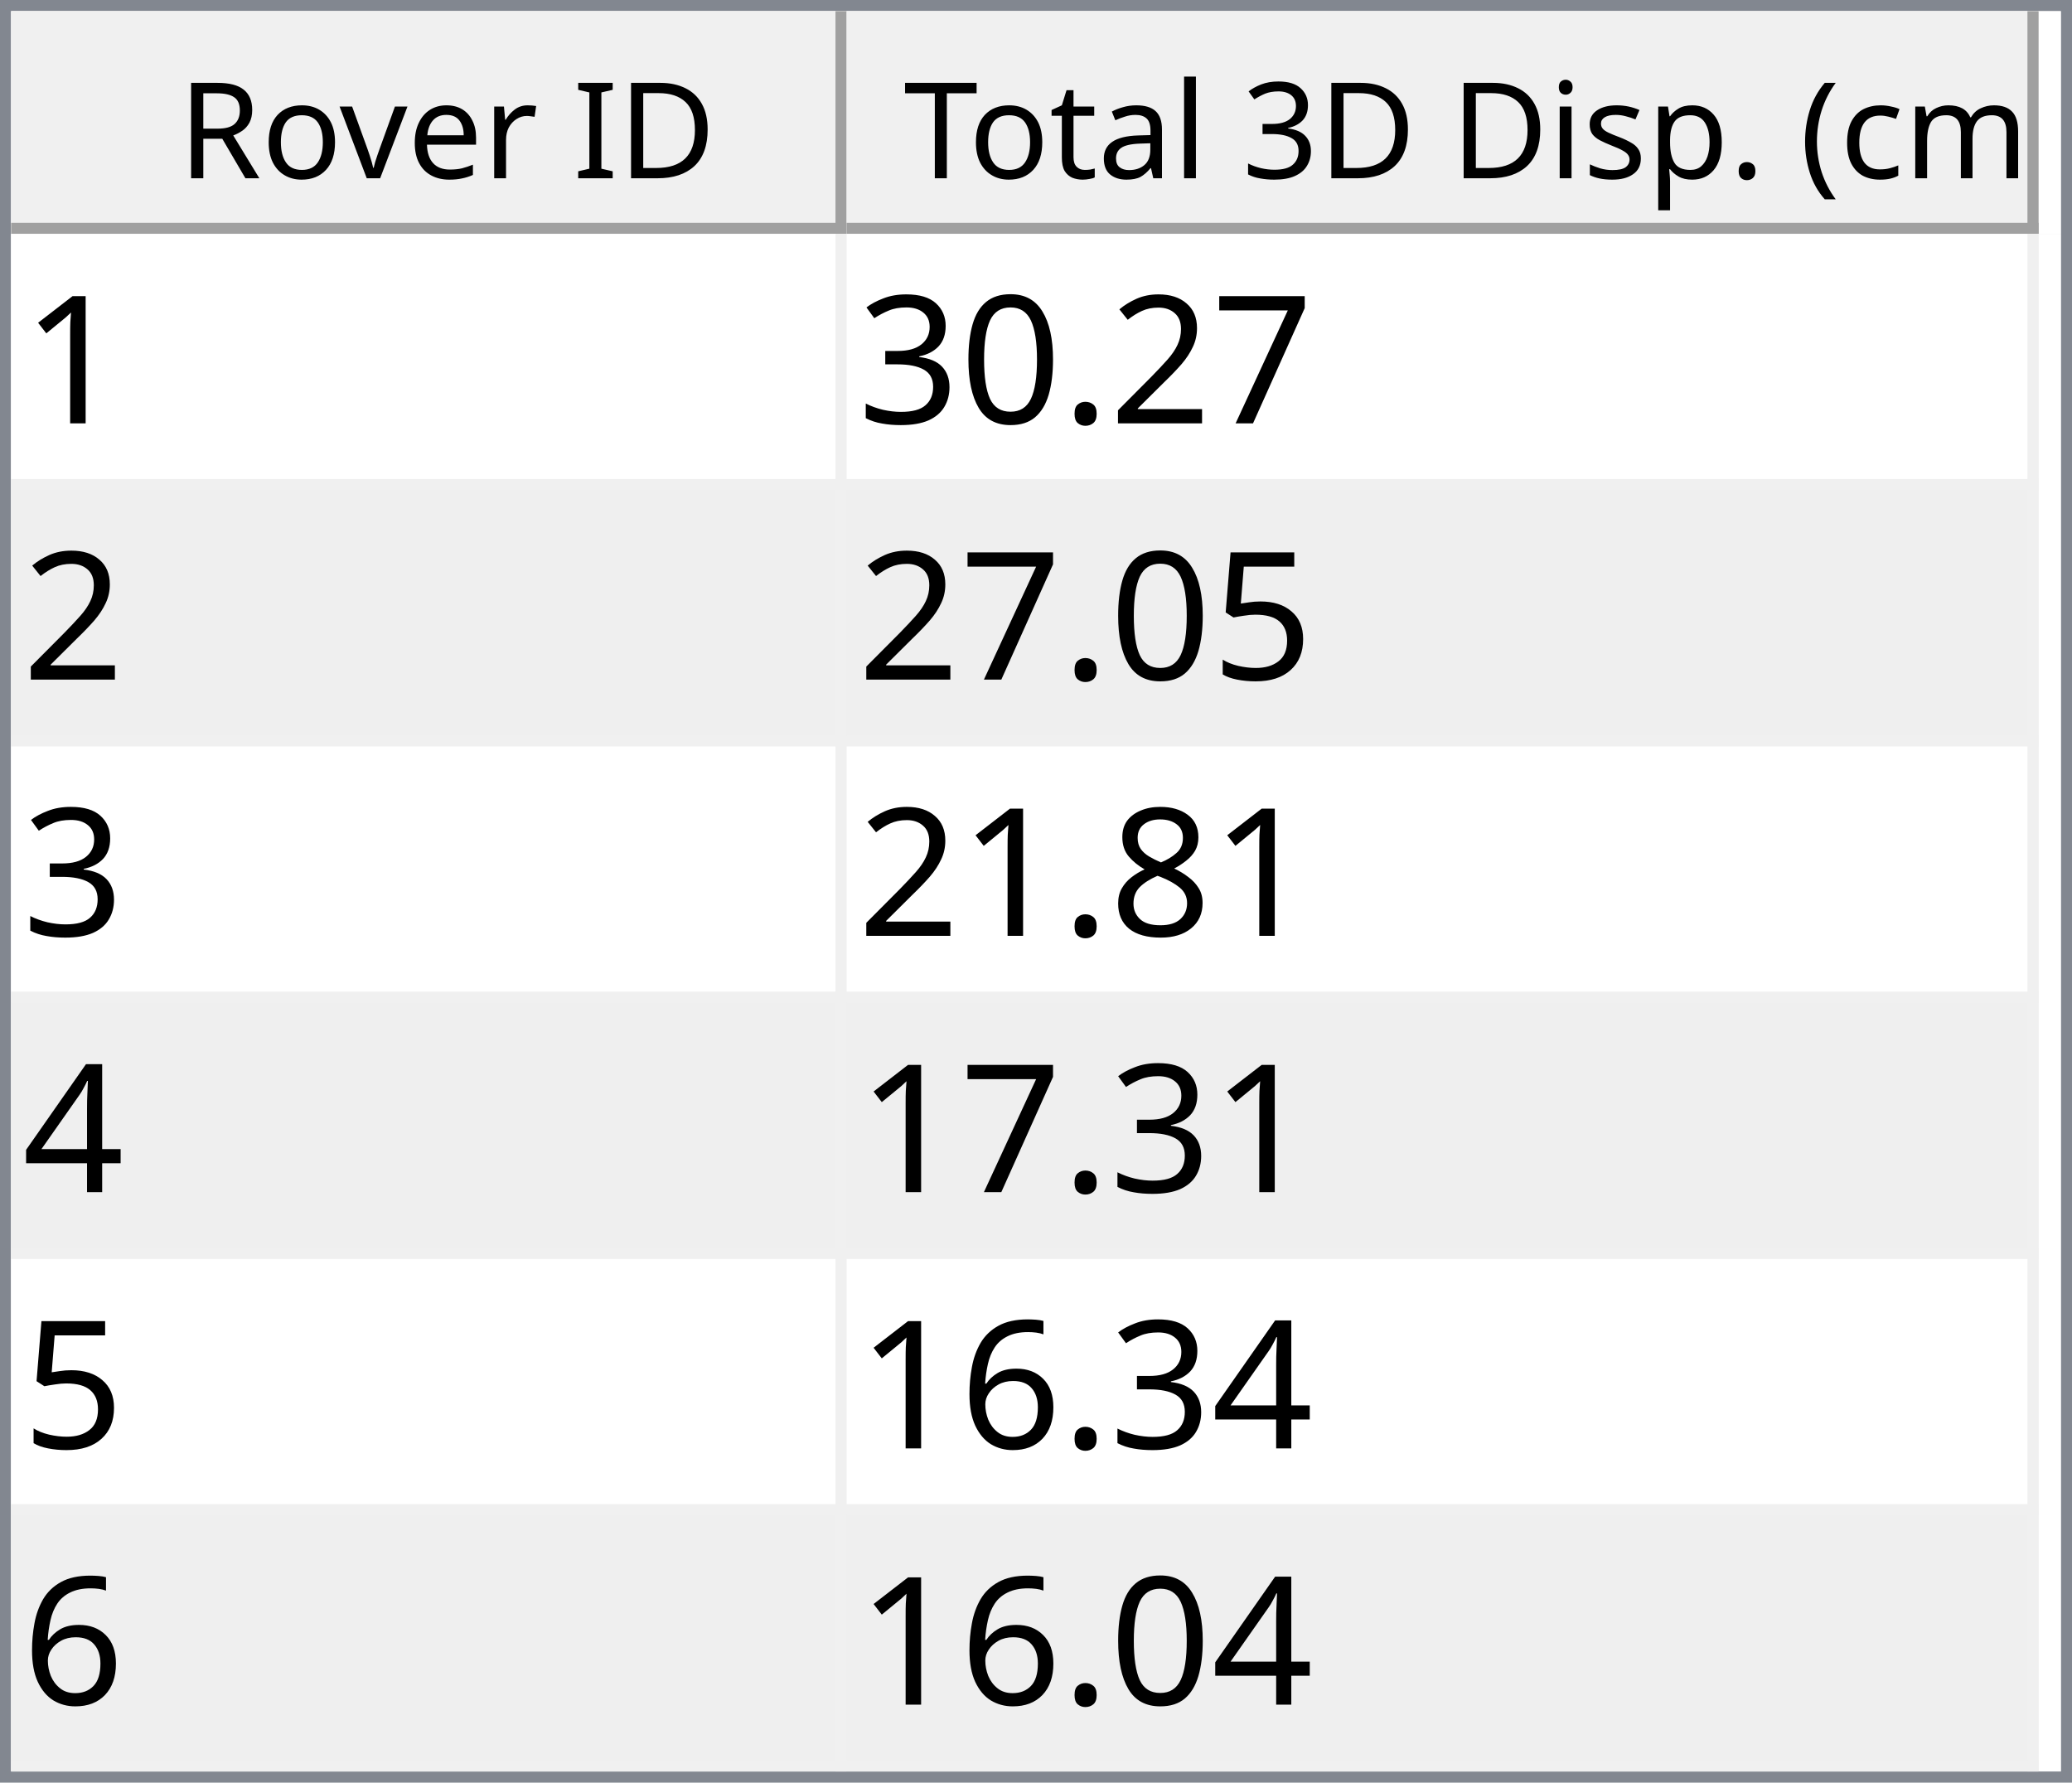
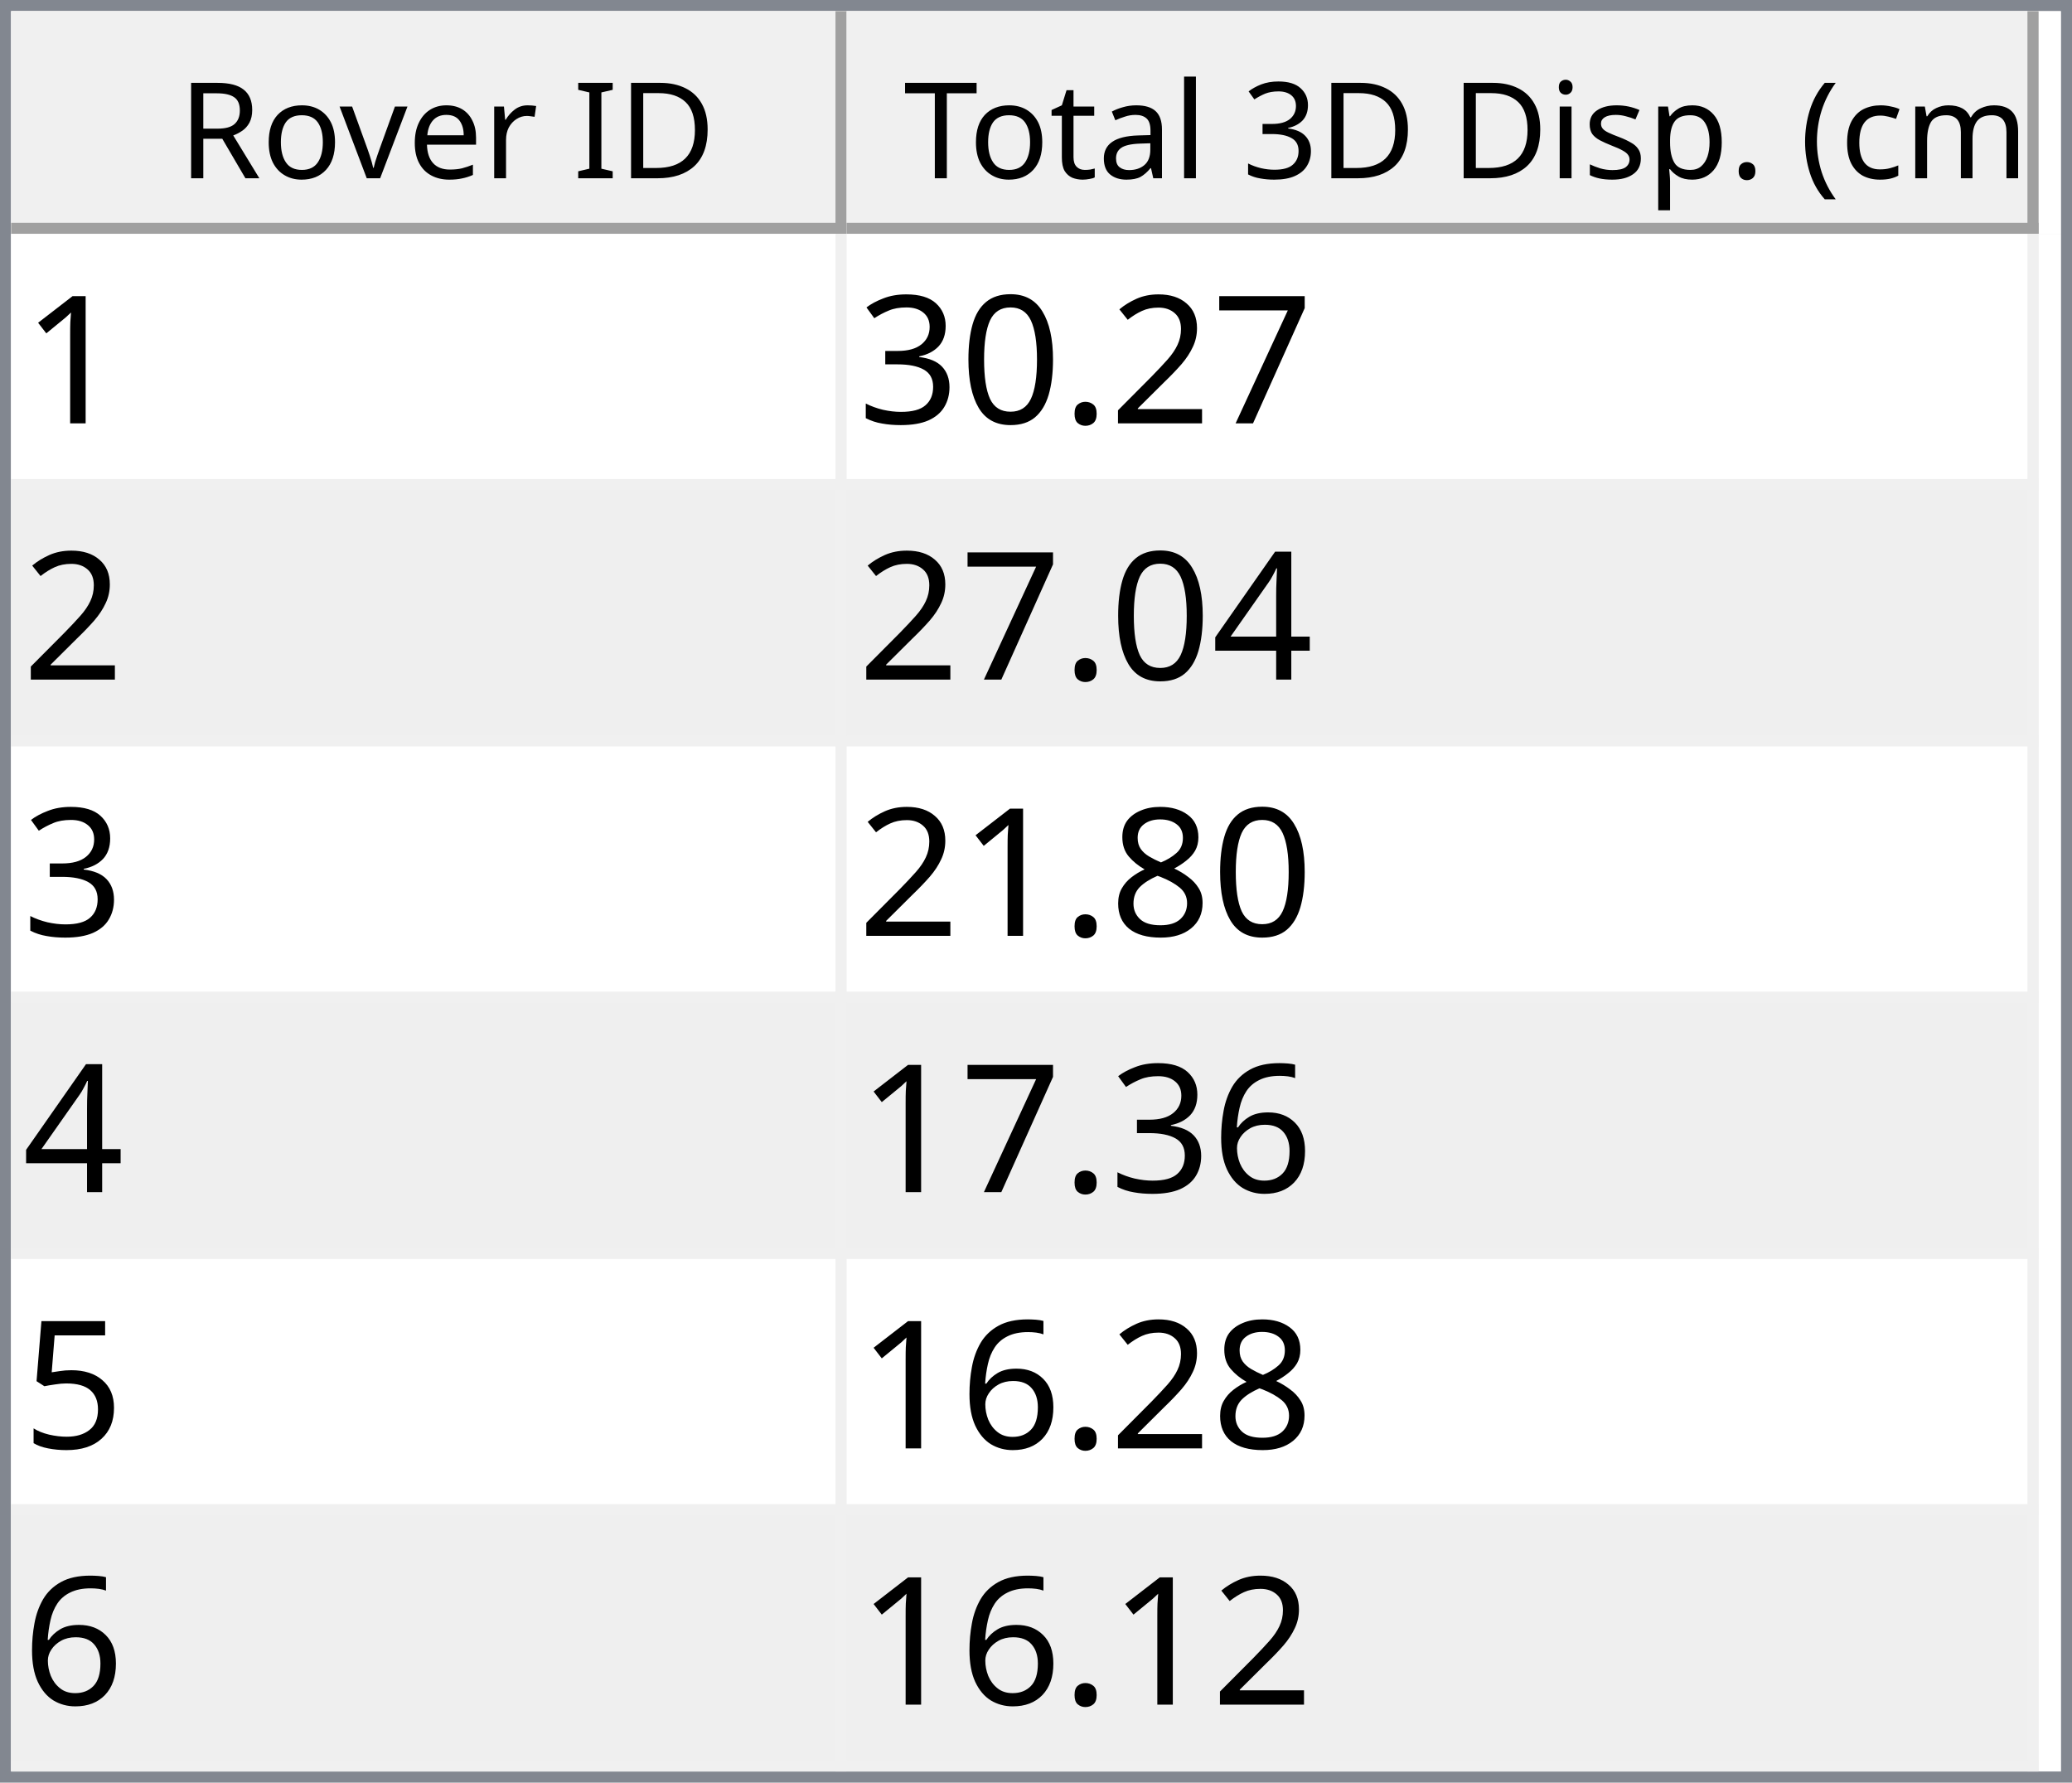
<svg xmlns="http://www.w3.org/2000/svg" style="fill-opacity:1; color-rendering:auto; color-interpolation:auto; text-rendering:auto; stroke:black; stroke-linecap:square; stroke-miterlimit:10; shape-rendering:auto; stroke-opacity:1; fill:black; stroke-dasharray:none; font-weight:normal; stroke-width:1; font-family:'Dialog'; font-style:normal; stroke-linejoin:miter; font-size:12px; stroke-dashoffset:0; image-rendering:auto;" width="186" height="160">
  <defs id="genericDefs" />
  <g>
    <defs id="defs1">
      <clipPath clipPathUnits="userSpaceOnUse" id="clipPath1">
        <path d="M0 0 L186 0 L186 160 L0 160 L0 0 Z" />
      </clipPath>
      <clipPath clipPathUnits="userSpaceOnUse" id="clipPath2">
        <path d="M0 0 L0 160 L186 160 L186 0 Z" />
      </clipPath>
      <clipPath clipPathUnits="userSpaceOnUse" id="clipPath3">
        <path d="M0 0 L0 20 L184 20 L184 0 Z" />
      </clipPath>
      <clipPath clipPathUnits="userSpaceOnUse" id="clipPath4">
        <path d="M0 0 L0 20 L75 20 L75 0 Z" />
      </clipPath>
      <clipPath clipPathUnits="userSpaceOnUse" id="clipPath5">
        <path d="M1 1 L1 19 L74 19 L74 1 Z" />
      </clipPath>
      <clipPath clipPathUnits="userSpaceOnUse" id="clipPath6">
        <path d="M0 0 L0 18 L73 18 L73 0 Z" />
      </clipPath>
      <clipPath clipPathUnits="userSpaceOnUse" id="clipPath7">
        <path d="M-0.5 -0.5 L-0.5 19.5 L74.5 19.5 L74.5 -0.5 Z" />
      </clipPath>
      <clipPath clipPathUnits="userSpaceOnUse" id="clipPath8">
        <path d="M0 0 L0 20 L107 20 L107 0 Z" />
      </clipPath>
      <clipPath clipPathUnits="userSpaceOnUse" id="clipPath9">
        <path d="M1 1 L1 19 L106 19 L106 1 Z" />
      </clipPath>
      <clipPath clipPathUnits="userSpaceOnUse" id="clipPath10">
        <path d="M0 0 L0 18 L105 18 L105 0 Z" />
      </clipPath>
      <clipPath clipPathUnits="userSpaceOnUse" id="clipPath11">
        <path d="M-0.5 -0.5 L-0.5 19.5 L106.5 19.5 L106.5 -0.5 Z" />
      </clipPath>
      <clipPath clipPathUnits="userSpaceOnUse" id="clipPath12">
        <path d="M0 0 L0 138 L184 138 L184 0 Z" />
      </clipPath>
      <clipPath clipPathUnits="userSpaceOnUse" id="clipPath13">
        <path d="M0 0 L0 138 L182 138 L182 0 Z" />
      </clipPath>
      <clipPath clipPathUnits="userSpaceOnUse" id="clipPath14">
        <path d="M-0.5 -0.5 L-0.5 137.5 L181.5 137.5 L181.5 -0.5 Z" />
      </clipPath>
      <clipPath clipPathUnits="userSpaceOnUse" id="clipPath15">
        <path d="M0 0 L0 22 L74 22 L74 0 Z" />
      </clipPath>
      <clipPath clipPathUnits="userSpaceOnUse" id="clipPath16">
        <path d="M0 0 L0 22 L106 22 L106 0 Z" />
      </clipPath>
      <font horiz-adv-x="64.551" id="font1">
        <font-face ascent="107.91" descent="25.098" units-per-em="100" style="font-style:normal; font-family:Segoe UI; font-weight:normal;" />
        <missing-glyph horiz-adv-x="64.551" d="M8.109 0 L8.109 68.266 L56.453 68.266 L56.453 0 L8.109 0 ZM15.328 7.234 L49.219 7.234 L49.219 61.031 L15.328 61.031 L15.328 7.234 Z" />
        <glyph unicode="D" horiz-adv-x="70.117" d="M9.188 0 L9.188 70.016 L28.516 70.016 Q65.531 70.016 65.531 35.891 Q65.531 19.672 55.25 9.836 Q44.969 0 27.734 0 L9.188 0 ZM17.391 62.594 L17.391 7.422 L27.828 7.422 Q41.609 7.422 49.273 14.797 Q56.938 22.172 56.938 35.688 Q56.938 62.594 28.328 62.594 L17.391 62.594 Z" />
        <glyph unicode="I" horiz-adv-x="26.611" d="M17.391 0 L9.188 0 L9.188 70.016 L17.391 70.016 L17.391 0 Z" />
        <glyph unicode=" " horiz-adv-x="27.393" d="" />
        <glyph unicode="r" horiz-adv-x="34.766" d="M34.188 41.891 Q32.078 43.5 28.125 43.5 Q23 43.5 19.555 38.672 Q16.109 33.844 16.109 25.484 L16.109 0 L8.109 0 L8.109 50 L16.109 50 L16.109 39.703 L16.312 39.703 Q18.016 44.969 21.531 47.922 Q25.047 50.875 29.391 50.875 Q32.516 50.875 34.188 50.203 L34.188 41.891 Z" />
        <glyph unicode="e" horiz-adv-x="52.295" d="M48.297 23 L12.984 23 Q13.188 14.656 17.484 10.109 Q21.781 5.562 29.297 5.562 Q37.75 5.562 44.828 11.141 L44.828 3.609 Q38.234 -1.172 27.391 -1.172 Q16.797 -1.172 10.742 5.641 Q4.688 12.453 4.688 24.812 Q4.688 36.469 11.305 43.82 Q17.922 51.172 27.734 51.172 Q37.547 51.172 42.922 44.828 Q48.297 38.484 48.297 27.203 L48.297 23 ZM40.094 29.781 Q40.047 36.719 36.75 40.578 Q33.453 44.438 27.594 44.438 Q21.922 44.438 17.969 40.383 Q14.016 36.328 13.094 29.781 L40.094 29.781 Z" />
        <glyph unicode="v" horiz-adv-x="47.9" d="M47.406 50 L27.484 0 L19.625 0 L0.688 50 L9.469 50 L22.172 13.672 Q23.578 9.672 23.922 6.688 L24.125 6.688 Q24.609 10.453 25.688 13.484 L38.969 50 L47.406 50 Z" />
        <glyph unicode="o" horiz-adv-x="58.594" d="M29 -1.172 Q17.922 -1.172 11.305 5.836 Q4.688 12.844 4.688 24.422 Q4.688 37.016 11.57 44.094 Q18.453 51.172 30.172 51.172 Q41.359 51.172 47.633 44.289 Q53.906 37.406 53.906 25.203 Q53.906 13.234 47.141 6.031 Q40.375 -1.172 29 -1.172 ZM29.594 44.438 Q21.875 44.438 17.383 39.188 Q12.891 33.938 12.891 24.703 Q12.891 15.828 17.43 10.695 Q21.969 5.562 29.594 5.562 Q37.359 5.562 41.531 10.594 Q45.703 15.625 45.703 24.906 Q45.703 34.281 41.531 39.359 Q37.359 44.438 29.594 44.438 Z" />
        <glyph unicode="R" horiz-adv-x="59.814" d="M59.375 0 L49.609 0 L37.891 19.625 Q36.281 22.359 34.766 24.289 Q33.25 26.219 31.664 27.438 Q30.078 28.656 28.25 29.219 Q26.422 29.781 24.125 29.781 L17.391 29.781 L17.391 0 L9.188 0 L9.188 70.016 L30.078 70.016 Q34.672 70.016 38.555 68.867 Q42.438 67.719 45.289 65.375 Q48.141 63.031 49.758 59.547 Q51.375 56.062 51.375 51.375 Q51.375 47.703 50.273 44.656 Q49.172 41.609 47.148 39.211 Q45.125 36.812 42.266 35.133 Q39.406 33.453 35.844 32.516 L35.844 32.328 Q37.594 31.547 38.891 30.547 Q40.188 29.547 41.359 28.18 Q42.531 26.812 43.68 25.078 Q44.828 23.344 46.234 21.047 L59.375 0 ZM17.391 62.594 L17.391 37.203 L28.516 37.203 Q31.594 37.203 34.203 38.133 Q36.812 39.062 38.719 40.797 Q40.625 42.531 41.703 45.047 Q42.781 47.562 42.781 50.688 Q42.781 56.297 39.141 59.445 Q35.5 62.594 28.609 62.594 L17.391 62.594 Z" />
        <glyph unicode=")" horiz-adv-x="30.176" d="M8.297 -15.922 L1.172 -15.922 Q16.406 2.344 16.406 26.812 Q16.406 51.469 1.078 70.016 L8.297 70.016 Q23.531 52.156 23.531 26.703 Q23.531 1.375 8.297 -15.922 Z" />
        <glyph unicode="m" horiz-adv-x="86.133" d="M79.109 0 L71.094 0 L71.094 28.719 Q71.094 37.016 68.531 40.727 Q65.969 44.438 59.906 44.438 Q54.781 44.438 51.195 39.75 Q47.609 35.062 47.609 28.516 L47.609 0 L39.594 0 L39.594 29.688 Q39.594 44.438 28.219 44.438 Q22.953 44.438 19.531 40.016 Q16.109 35.594 16.109 28.516 L16.109 0 L8.109 0 L8.109 50 L16.109 50 L16.109 42.094 L16.312 42.094 Q21.625 51.172 31.844 51.172 Q36.969 51.172 40.773 48.312 Q44.578 45.453 46 40.828 Q51.562 51.172 62.594 51.172 Q79.109 51.172 79.109 30.812 L79.109 0 Z" />
        <glyph unicode="c" horiz-adv-x="46.191" d="M42.188 2.297 Q36.422 -1.172 28.516 -1.172 Q17.828 -1.172 11.258 5.789 Q4.688 12.75 4.688 23.828 Q4.688 36.188 11.766 43.68 Q18.844 51.172 30.672 51.172 Q37.25 51.172 42.281 48.734 L42.281 40.531 Q36.719 44.438 30.375 44.438 Q22.703 44.438 17.797 38.945 Q12.891 33.453 12.891 24.516 Q12.891 15.719 17.508 10.641 Q22.125 5.562 29.891 5.562 Q36.422 5.562 42.188 9.906 L42.188 2.297 Z" />
        <glyph unicode="(" horiz-adv-x="30.176" d="M29.109 -15.922 L21.969 -15.922 Q6.844 1.375 6.844 26.703 Q6.844 52.156 21.969 70.016 L29.203 70.016 Q13.875 51.469 13.875 26.812 Q13.875 2.344 29.109 -15.922 Z" />
        <glyph unicode="." horiz-adv-x="21.68" d="M10.891 -1.078 Q8.641 -1.078 7.055 0.539 Q5.469 2.156 5.469 4.391 Q5.469 6.641 7.055 8.273 Q8.641 9.906 10.891 9.906 Q13.188 9.906 14.797 8.273 Q16.406 6.641 16.406 4.391 Q16.406 2.156 14.797 0.539 Q13.188 -1.078 10.891 -1.078 Z" />
        <glyph unicode="p" horiz-adv-x="58.789" d="M16.312 7.234 L16.109 7.234 L16.109 -23 L8.109 -23 L8.109 50 L16.109 50 L16.109 41.219 L16.312 41.219 Q22.219 51.172 33.594 51.172 Q43.266 51.172 48.688 44.461 Q54.109 37.75 54.109 26.469 Q54.109 13.922 48 6.375 Q41.891 -1.172 31.297 -1.172 Q21.578 -1.172 16.312 7.234 ZM16.109 27.391 L16.109 20.406 Q16.109 14.203 20.141 9.883 Q24.172 5.562 30.375 5.562 Q37.641 5.562 41.773 11.133 Q45.906 16.703 45.906 26.609 Q45.906 34.969 42.047 39.703 Q38.188 44.438 31.594 44.438 Q24.609 44.438 20.359 39.578 Q16.109 34.719 16.109 27.391 Z" />
        <glyph unicode="s" horiz-adv-x="42.432" d="M5.078 1.812 L5.078 10.406 Q11.625 5.562 19.484 5.562 Q30.031 5.562 30.031 12.594 Q30.031 14.594 29.125 15.992 Q28.219 17.391 26.68 18.461 Q25.141 19.531 23.07 20.383 Q21 21.234 18.609 22.172 Q15.281 23.484 12.766 24.828 Q10.25 26.172 8.57 27.859 Q6.891 29.547 6.031 31.695 Q5.172 33.844 5.172 36.719 Q5.172 40.234 6.789 42.945 Q8.406 45.656 11.086 47.484 Q13.766 49.312 17.211 50.242 Q20.656 51.172 24.312 51.172 Q30.812 51.172 35.938 48.922 L35.938 40.828 Q30.422 44.438 23.25 44.438 Q21 44.438 19.195 43.922 Q17.391 43.406 16.094 42.477 Q14.797 41.547 14.086 40.258 Q13.375 38.969 13.375 37.406 Q13.375 35.453 14.086 34.133 Q14.797 32.812 16.164 31.789 Q17.531 30.766 19.484 29.938 Q21.438 29.109 23.922 28.125 Q27.25 26.859 29.883 25.516 Q32.516 24.172 34.375 22.484 Q36.234 20.797 37.234 18.602 Q38.234 16.406 38.234 13.375 Q38.234 9.672 36.602 6.938 Q34.969 4.203 32.234 2.398 Q29.5 0.594 25.93 -0.289 Q22.359 -1.172 18.453 -1.172 Q10.75 -1.172 5.078 1.812 Z" />
        <glyph unicode="i" horiz-adv-x="24.219" d="M12.203 62.703 Q10.062 62.703 8.547 64.164 Q7.031 65.625 7.031 67.875 Q7.031 70.125 8.547 71.609 Q10.062 73.094 12.203 73.094 Q14.406 73.094 15.945 71.609 Q17.484 70.125 17.484 67.875 Q17.484 65.719 15.945 64.211 Q14.406 62.703 12.203 62.703 ZM16.109 0 L8.109 0 L8.109 50 L16.109 50 L16.109 0 Z" />
        <glyph unicode="3" horiz-adv-x="53.906" d="M46.531 19.828 Q46.531 15.094 44.75 11.211 Q42.969 7.328 39.719 4.57 Q36.469 1.812 31.93 0.297 Q27.391 -1.219 21.922 -1.219 Q11.922 -1.219 6 2.594 L6 11.188 Q13.094 5.609 22.219 5.609 Q25.875 5.609 28.828 6.539 Q31.781 7.469 33.906 9.227 Q36.031 10.984 37.18 13.477 Q38.328 15.969 38.328 19.094 Q38.328 32.812 18.797 32.812 L12.984 32.812 L12.984 39.594 L18.5 39.594 Q35.797 39.594 35.797 52.484 Q35.797 64.406 22.609 64.406 Q15.188 64.406 8.688 59.422 L8.688 67.188 Q15.375 71.188 24.609 71.188 Q29 71.188 32.57 69.969 Q36.141 68.75 38.68 66.555 Q41.219 64.359 42.609 61.281 Q44 58.203 44 54.5 Q44 40.672 30.031 36.719 L30.031 36.531 Q33.594 36.141 36.625 34.797 Q39.656 33.453 41.852 31.305 Q44.047 29.156 45.289 26.25 Q46.531 23.344 46.531 19.828 Z" />
        <glyph unicode="l" horiz-adv-x="24.219" d="M16.109 0 L8.109 0 L8.109 74.031 L16.109 74.031 L16.109 0 Z" />
        <glyph unicode="a" horiz-adv-x="50.879" d="M43.891 0 L35.891 0 L35.891 7.812 L35.688 7.812 Q30.469 -1.172 20.312 -1.172 Q12.844 -1.172 8.617 2.781 Q4.391 6.734 4.391 13.281 Q4.391 27.297 20.906 29.594 L35.891 31.688 Q35.891 44.438 25.594 44.438 Q16.547 44.438 9.281 38.281 L9.281 46.484 Q16.656 51.172 26.266 51.172 Q43.891 51.172 43.891 32.516 L43.891 0 ZM35.891 25.297 L23.828 23.641 Q18.266 22.859 15.43 20.875 Q12.594 18.891 12.594 13.875 Q12.594 10.203 15.211 7.883 Q17.828 5.562 22.172 5.562 Q28.125 5.562 32.008 9.742 Q35.891 13.922 35.891 20.312 L35.891 25.297 Z" />
        <glyph unicode="t" horiz-adv-x="33.887" d="M31.297 0.484 Q28.469 -1.078 23.828 -1.078 Q10.688 -1.078 10.688 13.578 L10.688 43.172 L2.094 43.172 L2.094 50 L10.688 50 L10.688 62.203 L18.703 64.797 L18.703 50 L31.297 50 L31.297 43.172 L18.703 43.172 L18.703 14.984 Q18.703 9.969 20.414 7.82 Q22.125 5.672 26.078 5.672 Q29.109 5.672 31.297 7.328 L31.297 0.484 Z" />
        <glyph unicode="T" horiz-adv-x="52.393" d="M50.594 62.594 L30.375 62.594 L30.375 0 L22.172 0 L22.172 62.594 L2 62.594 L2 70.016 L50.594 70.016 L50.594 62.594 Z" />
      </font>
      <font horiz-adv-x="75.0" id="font2">
        <font-face ascent="100.537" descent="21.973" units-per-em="100" style="font-style:normal; font-family:sans-serif; font-weight:normal;" />
        <missing-glyph horiz-adv-x="75.0" d="M12.5 0 L12.5 62.5 L62.5 62.5 L62.5 0 L12.5 0 ZM14.062 1.562 L60.938 1.562 L60.938 60.938 L14.062 60.938 L14.062 1.562 Z" />
        <glyph unicode="1" horiz-adv-x="55.615" d="M37.25 0 L28.469 0 L28.469 56 Q25.297 52.984 20.141 49.953 Q14.984 46.922 10.891 45.406 L10.891 53.906 Q18.266 57.375 23.781 62.305 Q29.297 67.234 31.594 71.875 L37.25 71.875 L37.25 0 Z" />
        <glyph unicode="7" horiz-adv-x="55.615" d="M4.734 62.203 L4.734 70.656 L51.078 70.656 L51.078 63.812 Q44.234 56.547 37.523 44.484 Q30.812 32.422 27.156 19.672 Q24.516 10.688 23.781 0 L14.75 0 Q14.891 8.453 18.062 20.414 Q21.234 32.375 27.172 43.484 Q33.109 54.594 39.797 62.203 L4.734 62.203 Z" />
        <glyph unicode="2" horiz-adv-x="55.615" d="M50.344 8.453 L50.344 0 L3.031 0 Q2.938 3.172 4.047 6.109 Q5.859 10.938 9.836 15.625 Q13.812 20.312 21.344 26.469 Q33.016 36.031 37.117 41.625 Q41.219 47.219 41.219 52.203 Q41.219 57.422 37.477 61.008 Q33.734 64.594 27.734 64.594 Q21.391 64.594 17.578 60.789 Q13.766 56.984 13.719 50.25 L4.688 51.172 Q5.609 61.281 11.664 66.578 Q17.719 71.875 27.938 71.875 Q38.234 71.875 44.242 66.164 Q50.25 60.453 50.25 52 Q50.25 47.703 48.492 43.555 Q46.734 39.406 42.656 34.812 Q38.578 30.219 29.109 22.219 Q21.188 15.578 18.945 13.211 Q16.703 10.844 15.234 8.453 L50.344 8.453 Z" />
        <glyph unicode="." horiz-adv-x="27.783" d="M9.078 0 L9.078 10.016 L19.094 10.016 L19.094 0 L9.078 0 Z" />
        <glyph unicode="0" horiz-adv-x="55.615" d="M4.156 35.297 Q4.156 48 6.766 55.742 Q9.375 63.484 14.523 67.68 Q19.672 71.875 27.484 71.875 Q33.25 71.875 37.594 69.555 Q41.938 67.234 44.773 62.867 Q47.609 58.5 49.219 52.227 Q50.828 45.953 50.828 35.297 Q50.828 22.703 48.242 14.969 Q45.656 7.234 40.508 3.008 Q35.359 -1.219 27.484 -1.219 Q17.141 -1.219 11.234 6.203 Q4.156 15.141 4.156 35.297 ZM13.188 35.297 Q13.188 17.672 17.312 11.836 Q21.438 6 27.484 6 Q33.547 6 37.672 11.859 Q41.797 17.719 41.797 35.297 Q41.797 52.984 37.672 58.789 Q33.547 64.594 27.391 64.594 Q21.344 64.594 17.719 59.469 Q13.188 52.938 13.188 35.297 Z" />
        <glyph unicode="3" horiz-adv-x="55.615" d="M4.203 18.891 L12.984 20.062 Q14.5 12.594 18.141 9.297 Q21.781 6 27 6 Q33.203 6 37.477 10.297 Q41.75 14.594 41.75 20.953 Q41.75 27 37.797 30.93 Q33.844 34.859 27.734 34.859 Q25.25 34.859 21.531 33.891 L22.516 41.609 Q23.391 41.5 23.922 41.5 Q29.547 41.5 34.039 44.43 Q38.531 47.359 38.531 53.469 Q38.531 58.297 35.258 61.477 Q31.984 64.656 26.812 64.656 Q21.688 64.656 18.266 61.43 Q14.844 58.203 13.875 51.766 L5.078 53.328 Q6.688 62.156 12.398 67.016 Q18.109 71.875 26.609 71.875 Q32.469 71.875 37.398 69.359 Q42.328 66.844 44.945 62.5 Q47.562 58.156 47.562 53.266 Q47.562 48.641 45.07 44.828 Q42.578 41.016 37.703 38.766 Q44.047 37.312 47.562 32.695 Q51.078 28.078 51.078 21.141 Q51.078 11.766 44.242 5.25 Q37.406 -1.266 26.953 -1.266 Q17.531 -1.266 11.305 4.352 Q5.078 9.969 4.203 18.891 Z" />
+         <glyph unicode="4" horiz-adv-x="55.615" d="M32.328 0 L32.328 17.141 L1.266 17.141 L1.266 25.203 L33.938 71.578 L41.109 71.578 L41.109 25.203 L50.781 25.203 L50.781 17.141 L41.109 17.141 L41.109 0 L32.328 0 ZM32.328 25.203 L32.328 57.469 L9.906 25.203 L32.328 25.203 Z" />
+         <glyph unicode="8" horiz-adv-x="55.615" d="M17.672 38.812 Q12.203 40.828 9.57 44.539 Q6.938 48.25 6.938 53.422 Q6.938 61.234 12.555 66.555 Q18.172 71.875 27.484 71.875 Q36.859 71.875 42.578 66.43 Q48.297 60.984 48.297 53.172 Q48.297 48.188 45.68 44.508 Q43.062 40.828 37.75 38.812 Q44.344 36.672 47.781 31.883 Q51.219 27.094 51.219 20.453 Q51.219 11.281 44.727 5.031 Q38.234 -1.219 27.641 -1.219 Q17.047 -1.219 10.547 5.055 Q4.047 11.328 4.047 20.703 Q4.047 27.688 7.594 32.398 Q11.141 37.109 17.672 38.812 ZM15.922 53.719 Q15.922 48.641 19.195 45.414 Q22.469 42.188 27.688 42.188 Q32.766 42.188 36.016 45.383 Q39.266 48.578 39.266 53.219 Q39.266 58.062 35.914 61.359 Q32.562 64.656 27.594 64.656 Q22.562 64.656 19.242 61.43 Q15.922 58.203 15.922 53.719 ZM13.094 20.656 Q13.094 16.891 14.875 13.375 Q16.656 9.859 20.172 7.93 Q23.688 6 27.734 6 Q34.031 6 38.133 10.055 Q42.234 14.109 42.234 20.359 Q42.234 26.703 38.016 30.859 Q33.797 35.016 27.438 35.016 Q21.234 35.016 17.164 30.914 Q13.094 26.812 13.094 20.656 Z" />
+         <glyph unicode="6" horiz-adv-x="55.615" d="M49.75 54.047 L41.016 53.375 Q39.844 58.547 37.703 60.891 Q34.125 64.656 28.906 64.656 Q24.703 64.656 21.531 62.312 Q17.391 59.281 14.992 53.469 Q12.594 47.656 12.5 36.922 Q15.672 41.75 20.266 44.094 Q24.859 46.438 29.891 46.438 Q38.672 46.438 44.852 39.969 Q51.031 33.5 51.031 23.25 Q51.031 16.5 48.125 10.719 Q45.219 4.938 40.141 1.859 Q35.062 -1.219 28.609 -1.219 Q17.625 -1.219 10.695 6.859 Q3.766 14.938 3.766 33.5 Q3.766 54.25 11.422 63.672 Q18.109 71.875 29.438 71.875 Q37.891 71.875 43.289 67.141 Q48.688 62.406 49.75 54.047 ZM13.875 23.188 Q13.875 18.656 15.797 14.508 Q17.719 10.359 21.188 8.18 Q24.656 6 28.469 6 Q34.031 6 38.039 10.492 Q42.047 14.984 42.047 22.703 Q42.047 30.125 38.086 34.398 Q34.125 38.672 28.125 38.672 Q22.172 38.672 18.023 34.398 Q13.875 30.125 13.875 23.188 Z" />
        <glyph unicode="5" horiz-adv-x="55.615" d="M4.156 18.75 L13.375 19.531 Q14.406 12.797 18.141 9.398 Q21.875 6 27.156 6 Q33.5 6 37.891 10.789 Q42.281 15.578 42.281 23.484 Q42.281 31 38.062 35.352 Q33.844 39.703 27 39.703 Q22.75 39.703 19.336 37.773 Q15.922 35.844 13.969 32.766 L5.719 33.844 L12.641 70.609 L48.25 70.609 L48.25 62.203 L19.672 62.203 L15.828 42.969 Q22.266 47.469 29.344 47.469 Q38.719 47.469 45.164 40.969 Q51.609 34.469 51.609 24.266 Q51.609 14.547 45.953 7.469 Q39.062 -1.219 27.156 -1.219 Q17.391 -1.219 11.211 4.25 Q5.031 9.719 4.156 18.75 Z" />
-         <glyph unicode="8" horiz-adv-x="55.615" d="M17.672 38.812 Q12.203 40.828 9.57 44.539 Q6.938 48.25 6.938 53.422 Q6.938 61.234 12.555 66.555 Q18.172 71.875 27.484 71.875 Q36.859 71.875 42.578 66.43 Q48.297 60.984 48.297 53.172 Q48.297 48.188 45.68 44.508 Q43.062 40.828 37.75 38.812 Q44.344 36.672 47.781 31.883 Q51.219 27.094 51.219 20.453 Q51.219 11.281 44.727 5.031 Q38.234 -1.219 27.641 -1.219 Q17.047 -1.219 10.547 5.055 Q4.047 11.328 4.047 20.703 Q4.047 27.688 7.594 32.398 Q11.141 37.109 17.672 38.812 ZM15.922 53.719 Q15.922 48.641 19.195 45.414 Q22.469 42.188 27.688 42.188 Q32.766 42.188 36.016 45.383 Q39.266 48.578 39.266 53.219 Q39.266 58.062 35.914 61.359 Q32.562 64.656 27.594 64.656 Q22.562 64.656 19.242 61.43 Q15.922 58.203 15.922 53.719 ZM13.094 20.656 Q13.094 16.891 14.875 13.375 Q16.656 9.859 20.172 7.93 Q23.688 6 27.734 6 Q34.031 6 38.133 10.055 Q42.234 14.109 42.234 20.359 Q42.234 26.703 38.016 30.859 Q33.797 35.016 27.438 35.016 Q21.234 35.016 17.164 30.914 Q13.094 26.812 13.094 20.656 Z" />
-         <glyph unicode="4" horiz-adv-x="55.615" d="M32.328 0 L32.328 17.141 L1.266 17.141 L1.266 25.203 L33.938 71.578 L41.109 71.578 L41.109 25.203 L50.781 25.203 L50.781 17.141 L41.109 17.141 L41.109 0 L32.328 0 ZM32.328 25.203 L32.328 57.469 L9.906 25.203 L32.328 25.203 Z" />
-         <glyph unicode="6" horiz-adv-x="55.615" d="M49.75 54.047 L41.016 53.375 Q39.844 58.547 37.703 60.891 Q34.125 64.656 28.906 64.656 Q24.703 64.656 21.531 62.312 Q17.391 59.281 14.992 53.469 Q12.594 47.656 12.5 36.922 Q15.672 41.75 20.266 44.094 Q24.859 46.438 29.891 46.438 Q38.672 46.438 44.852 39.969 Q51.031 33.5 51.031 23.25 Q51.031 16.5 48.125 10.719 Q45.219 4.938 40.141 1.859 Q35.062 -1.219 28.609 -1.219 Q17.625 -1.219 10.695 6.859 Q3.766 14.938 3.766 33.5 Q3.766 54.25 11.422 63.672 Q18.109 71.875 29.438 71.875 Q37.891 71.875 43.289 67.141 Q48.688 62.406 49.75 54.047 ZM13.875 23.188 Q13.875 18.656 15.797 14.508 Q17.719 10.359 21.188 8.18 Q24.656 6 28.469 6 Q34.031 6 38.039 10.492 Q42.047 14.984 42.047 22.703 Q42.047 30.125 38.086 34.398 Q34.125 38.672 28.125 38.672 Q22.172 38.672 18.023 34.398 Q13.875 30.125 13.875 23.188 Z" />
      </font>
    </defs>
    <g style="fill:white; stroke:white;">
      <rect x="0" y="0" width="186" style="clip-path:url(#clipPath1); stroke:none;" height="160" />
    </g>
    <g style="fill:white; text-rendering:optimizeSpeed; color-rendering:optimizeSpeed; image-rendering:optimizeSpeed; shape-rendering:crispEdges; stroke:white; color-interpolation:sRGB;">
      <rect x="0" width="186" height="160" y="0" style="stroke:none;" />
      <path style="stroke:none;" d="M0 160 L186 160 L186 0 L0 0 Z" />
    </g>
    <g style="fill:rgb(240,240,240); font-family:'Segoe UI'; stroke:rgb(240,240,240);">
      <rect x="0" y="0" width="186" style="clip-path:url(#clipPath2); stroke:none;" height="160" />
    </g>
    <g style="fill:rgb(130,135,144); font-family:'Segoe UI'; stroke:rgb(130,135,144);">
      <path d="M0 0 L186 0 L186 160 L0 160 L0 0 ZM1 1 L185 1 L185 159 L1 159 L1 1 Z" style="fill-rule:evenodd; clip-path:url(#clipPath2); stroke:none;" />
    </g>
    <g style="fill:white; font-family:'Segoe UI'; stroke:white;" transform="translate(1,1)">
      <rect x="0" y="0" width="184" style="clip-path:url(#clipPath3); stroke:none;" height="20" />
    </g>
    <g style="fill:rgb(240,240,240); font-family:'Segoe UI'; stroke:rgb(240,240,240);" transform="translate(1,1)">
      <rect x="0" y="0" width="75" style="clip-path:url(#clipPath4); stroke:none;" height="20" />
    </g>
    <g style="font-family:'Segoe UI';" transform="translate(2,2)">
      <text x="14" xml:space="preserve" y="14" style="clip-path:url(#clipPath6); stroke:none;">Rover ID</text>
    </g>
    <g style="fill:rgb(160,160,160); font-family:'Segoe UI'; stroke:rgb(160,160,160); stroke-linejoin:bevel;" transform="translate(1.5,1.5)">
      <line x1="74" x2="74" y1="0" style="fill:none; clip-path:url(#clipPath7);" y2="19" />
    </g>
    <g style="fill:rgb(160,160,160); font-family:'Segoe UI'; stroke:rgb(160,160,160); stroke-linejoin:bevel;" transform="matrix(1,0,0,1,1,1) translate(0.5,0.5)">
      <line x1="0" x2="74" y1="19" style="fill:none; clip-path:url(#clipPath7);" y2="19" />
    </g>
    <g style="fill:rgb(240,240,240); font-family:'Segoe UI'; stroke:rgb(240,240,240);" transform="translate(76,1)">
      <rect x="0" y="0" width="107" style="clip-path:url(#clipPath8); stroke:none;" height="20" />
    </g>
    <g style="font-family:'Segoe UI';" transform="translate(77,2)">
      <text x="1" xml:space="preserve" y="14" style="clip-path:url(#clipPath10); stroke:none;"> Total 3D Disp. (cm)</text>
    </g>
    <g style="fill:rgb(160,160,160); font-family:'Segoe UI'; stroke:rgb(160,160,160); stroke-linejoin:bevel;" transform="translate(76.5,1.5)">
      <line x1="106" x2="106" y1="0" style="fill:none; clip-path:url(#clipPath11);" y2="19" />
    </g>
    <g style="fill:rgb(160,160,160); font-family:'Segoe UI'; stroke:rgb(160,160,160); stroke-linejoin:bevel;" transform="matrix(1,0,0,1,76,1) translate(0.5,0.5)">
      <line x1="0" x2="106" y1="19" style="fill:none; clip-path:url(#clipPath11);" y2="19" />
    </g>
    <g style="fill:white; font-family:'Segoe UI'; stroke:white;" transform="translate(1,21)">
      <rect x="0" y="0" width="184" style="clip-path:url(#clipPath12); stroke:none;" height="138" />
    </g>
    <g style="fill:rgb(240,240,240); font-size:16px; font-family:sans-serif; stroke:rgb(240,240,240);" transform="translate(1,21)">
      <rect x="0" y="0" width="182" style="clip-path:url(#clipPath13); stroke:none;" height="138" />
      <line transform="translate(0.5,0.5)" x1="0" x2="181" y1="22" style="clip-path:url(#clipPath14); fill:none; stroke-linejoin:bevel;" y2="22" />
    </g>
    <g transform="matrix(1,0,0,1,1,21) translate(0.5,0.5)" style="fill:rgb(240,240,240); font-size:16px; font-family:sans-serif; stroke:rgb(240,240,240); stroke-linejoin:bevel;">
      <line x1="0" x2="181" y1="45" style="fill:none; clip-path:url(#clipPath14);" y2="45" />
    </g>
    <g transform="matrix(1,0,0,1,1,21) translate(0.5,0.5)" style="fill:rgb(240,240,240); font-size:16px; font-family:sans-serif; stroke:rgb(240,240,240); stroke-linejoin:bevel;">
      <line x1="0" x2="181" y1="68" style="fill:none; clip-path:url(#clipPath14);" y2="68" />
    </g>
    <g transform="matrix(1,0,0,1,1,21) translate(0.5,0.5)" style="fill:rgb(240,240,240); font-size:16px; font-family:sans-serif; stroke:rgb(240,240,240); stroke-linejoin:bevel;">
      <line x1="0" x2="181" y1="91" style="fill:none; clip-path:url(#clipPath14);" y2="91" />
    </g>
    <g transform="matrix(1,0,0,1,1,21) translate(0.5,0.5)" style="fill:rgb(240,240,240); font-size:16px; font-family:sans-serif; stroke:rgb(240,240,240); stroke-linejoin:bevel;">
      <line x1="0" x2="181" y1="114" style="fill:none; clip-path:url(#clipPath14);" y2="114" />
    </g>
    <g transform="matrix(1,0,0,1,1,21) translate(0.5,0.5)" style="fill:rgb(240,240,240); font-size:16px; font-family:sans-serif; stroke:rgb(240,240,240); stroke-linejoin:bevel;">
      <line x1="0" x2="181" y1="137" style="fill:none; clip-path:url(#clipPath14);" y2="137" />
    </g>
    <g transform="matrix(1,0,0,1,1,21) translate(0.5,0.5)" style="fill:rgb(240,240,240); font-size:16px; font-family:sans-serif; stroke:rgb(240,240,240); stroke-linejoin:bevel;">
      <line x1="74" x2="74" y1="0" style="fill:none; clip-path:url(#clipPath14);" y2="137" />
    </g>
    <g transform="matrix(1,0,0,1,1,21) translate(0.5,0.5)" style="fill:rgb(240,240,240); font-size:16px; font-family:sans-serif; stroke:rgb(240,240,240); stroke-linejoin:bevel;">
      <line x1="181" x2="181" y1="0" style="fill:none; clip-path:url(#clipPath14);" y2="137" />
    </g>
    <g style="fill:white; font-size:16px; font-family:sans-serif; stroke:white;" transform="matrix(1,0,0,1,1,21)">
      <rect x="0" y="0" width="74" style="clip-path:url(#clipPath15); stroke:none;" height="22" />
      <text x="1" y="17" style="fill:black; clip-path:url(#clipPath15); stroke:none;" xml:space="preserve">1</text>
    </g>
    <g style="fill:white; font-size:16px; font-family:sans-serif; stroke:white;" transform="matrix(1,0,0,1,1,21) translate(75,0)">
      <rect x="0" y="0" width="106" style="clip-path:url(#clipPath16); stroke:none;" height="22" />
      <text x="1" y="17" style="fill:black; clip-path:url(#clipPath16); stroke:none;" xml:space="preserve">30.27</text>
    </g>
    <g style="fill:rgb(239,239,239); font-size:16px; font-family:sans-serif; stroke:rgb(239,239,239);" transform="matrix(1,0,0,1,1,21) translate(0,23)">
      <rect x="0" y="0" width="74" style="clip-path:url(#clipPath15); stroke:none;" height="22" />
      <text x="1" y="17" style="fill:black; clip-path:url(#clipPath15); stroke:none;" xml:space="preserve">2</text>
    </g>
    <g style="fill:rgb(239,239,239); font-size:16px; font-family:sans-serif; stroke:rgb(239,239,239);" transform="matrix(1,0,0,1,1,21) translate(75,23)">
      <rect x="0" y="0" width="106" style="clip-path:url(#clipPath16); stroke:none;" height="22" />
-       <text x="1" y="17" style="fill:black; clip-path:url(#clipPath16); stroke:none;" xml:space="preserve">27.05</text>
+       <text x="1" y="17" style="fill:black; clip-path:url(#clipPath16); stroke:none;" xml:space="preserve">27.04</text>
    </g>
    <g style="fill:white; font-size:16px; font-family:sans-serif; stroke:white;" transform="matrix(1,0,0,1,1,21) translate(0,46)">
      <rect x="0" y="0" width="74" style="clip-path:url(#clipPath15); stroke:none;" height="22" />
      <text x="1" y="17" style="fill:black; clip-path:url(#clipPath15); stroke:none;" xml:space="preserve">3</text>
    </g>
    <g style="fill:white; font-size:16px; font-family:sans-serif; stroke:white;" transform="matrix(1,0,0,1,1,21) translate(75,46)">
      <rect x="0" y="0" width="106" style="clip-path:url(#clipPath16); stroke:none;" height="22" />
-       <text x="1" y="17" style="fill:black; clip-path:url(#clipPath16); stroke:none;" xml:space="preserve">21.81</text>
+       <text x="1" y="17" style="fill:black; clip-path:url(#clipPath16); stroke:none;" xml:space="preserve">21.80</text>
    </g>
    <g style="fill:rgb(239,239,239); font-size:16px; font-family:sans-serif; stroke:rgb(239,239,239);" transform="matrix(1,0,0,1,1,21) translate(0,69)">
      <rect x="0" y="0" width="74" style="clip-path:url(#clipPath15); stroke:none;" height="22" />
      <text x="1" y="17" style="fill:black; clip-path:url(#clipPath15); stroke:none;" xml:space="preserve">4</text>
    </g>
    <g style="fill:rgb(239,239,239); font-size:16px; font-family:sans-serif; stroke:rgb(239,239,239);" transform="matrix(1,0,0,1,1,21) translate(75,69)">
      <rect x="0" y="0" width="106" style="clip-path:url(#clipPath16); stroke:none;" height="22" />
-       <text x="1" y="17" style="fill:black; clip-path:url(#clipPath16); stroke:none;" xml:space="preserve">17.31</text>
+       <text x="1" y="17" style="fill:black; clip-path:url(#clipPath16); stroke:none;" xml:space="preserve">17.36</text>
    </g>
    <g style="fill:white; font-size:16px; font-family:sans-serif; stroke:white;" transform="matrix(1,0,0,1,1,21) translate(0,92)">
      <rect x="0" y="0" width="74" style="clip-path:url(#clipPath15); stroke:none;" height="22" />
      <text x="1" y="17" style="fill:black; clip-path:url(#clipPath15); stroke:none;" xml:space="preserve">5</text>
    </g>
    <g style="fill:white; font-size:16px; font-family:sans-serif; stroke:white;" transform="matrix(1,0,0,1,1,21) translate(75,92)">
      <rect x="0" y="0" width="106" style="clip-path:url(#clipPath16); stroke:none;" height="22" />
-       <text x="1" y="17" style="fill:black; clip-path:url(#clipPath16); stroke:none;" xml:space="preserve">16.34</text>
+       <text x="1" y="17" style="fill:black; clip-path:url(#clipPath16); stroke:none;" xml:space="preserve">16.28</text>
    </g>
    <g style="fill:rgb(239,239,239); font-size:16px; font-family:sans-serif; stroke:rgb(239,239,239);" transform="matrix(1,0,0,1,1,21) translate(0,115)">
      <rect x="0" y="0" width="74" style="clip-path:url(#clipPath15); stroke:none;" height="22" />
      <text x="1" y="17" style="fill:black; clip-path:url(#clipPath15); stroke:none;" xml:space="preserve">6</text>
    </g>
    <g style="fill:rgb(239,239,239); font-size:16px; font-family:sans-serif; stroke:rgb(239,239,239);" transform="matrix(1,0,0,1,1,21) translate(75,115)">
      <rect x="0" y="0" width="106" style="clip-path:url(#clipPath16); stroke:none;" height="22" />
-       <text x="1" y="17" style="fill:black; clip-path:url(#clipPath16); stroke:none;" xml:space="preserve">16.04</text>
+       <text x="1" y="17" style="fill:black; clip-path:url(#clipPath16); stroke:none;" xml:space="preserve">16.12</text>
    </g>
  </g>
</svg>
